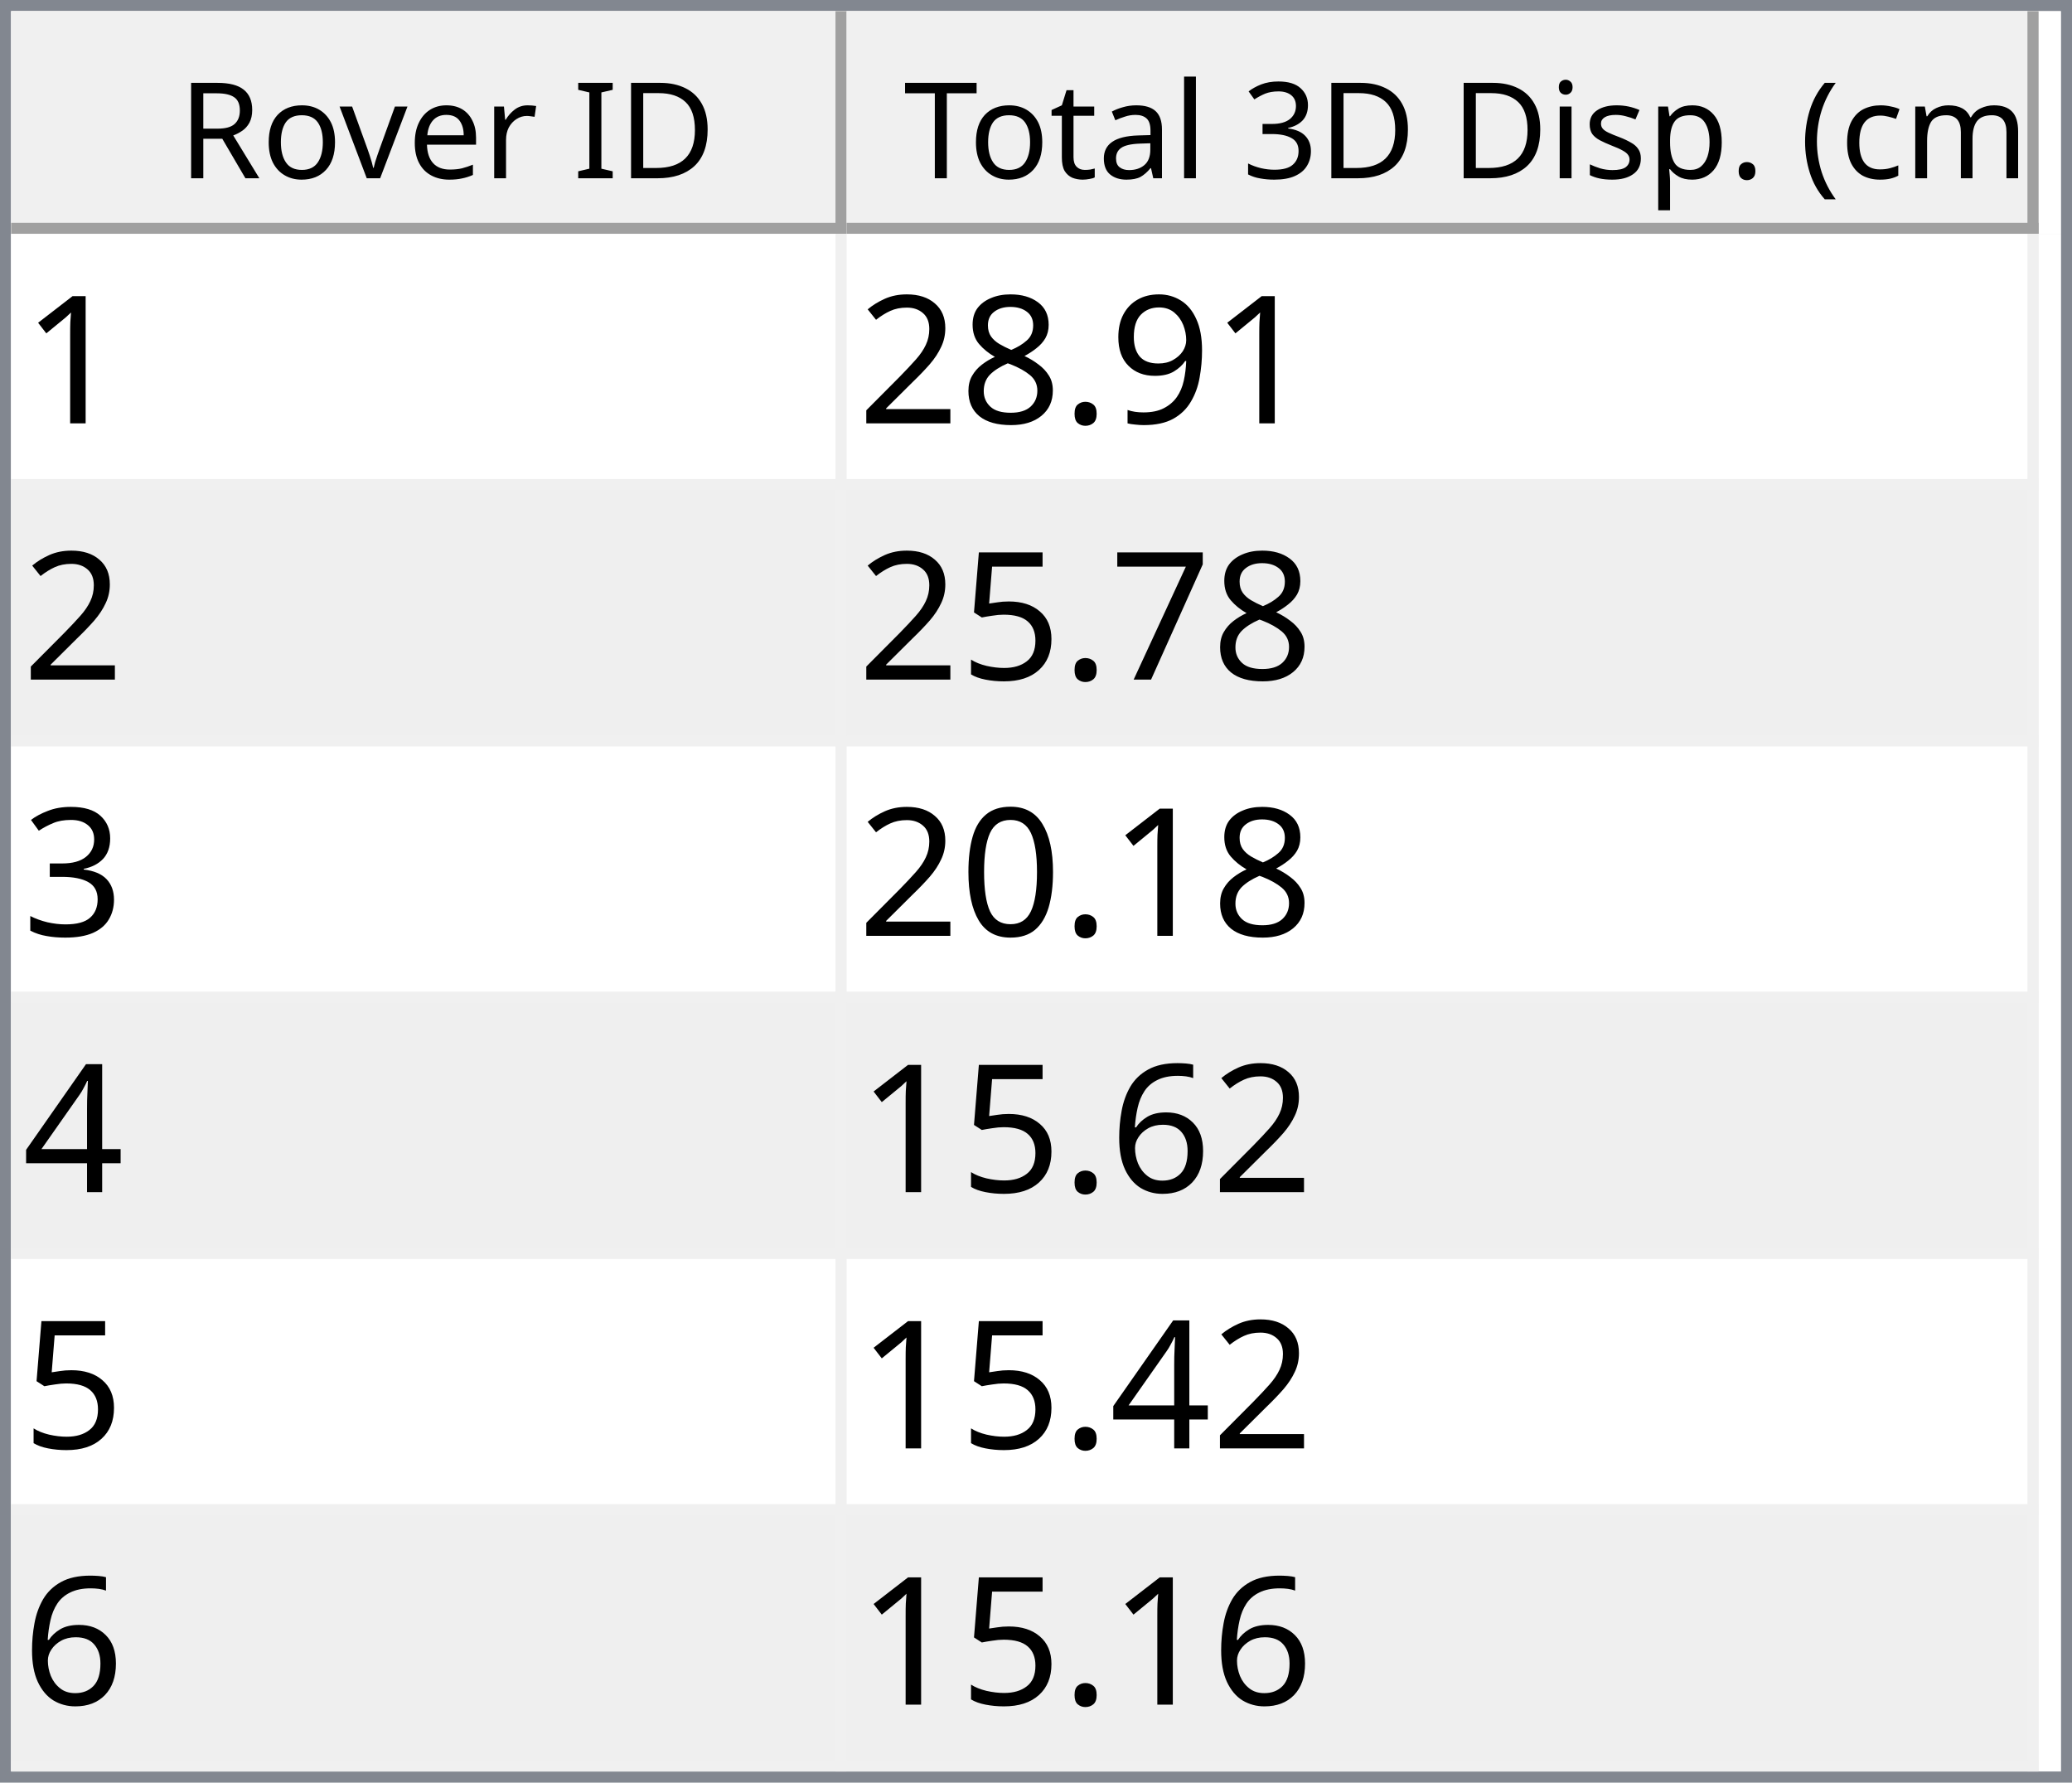
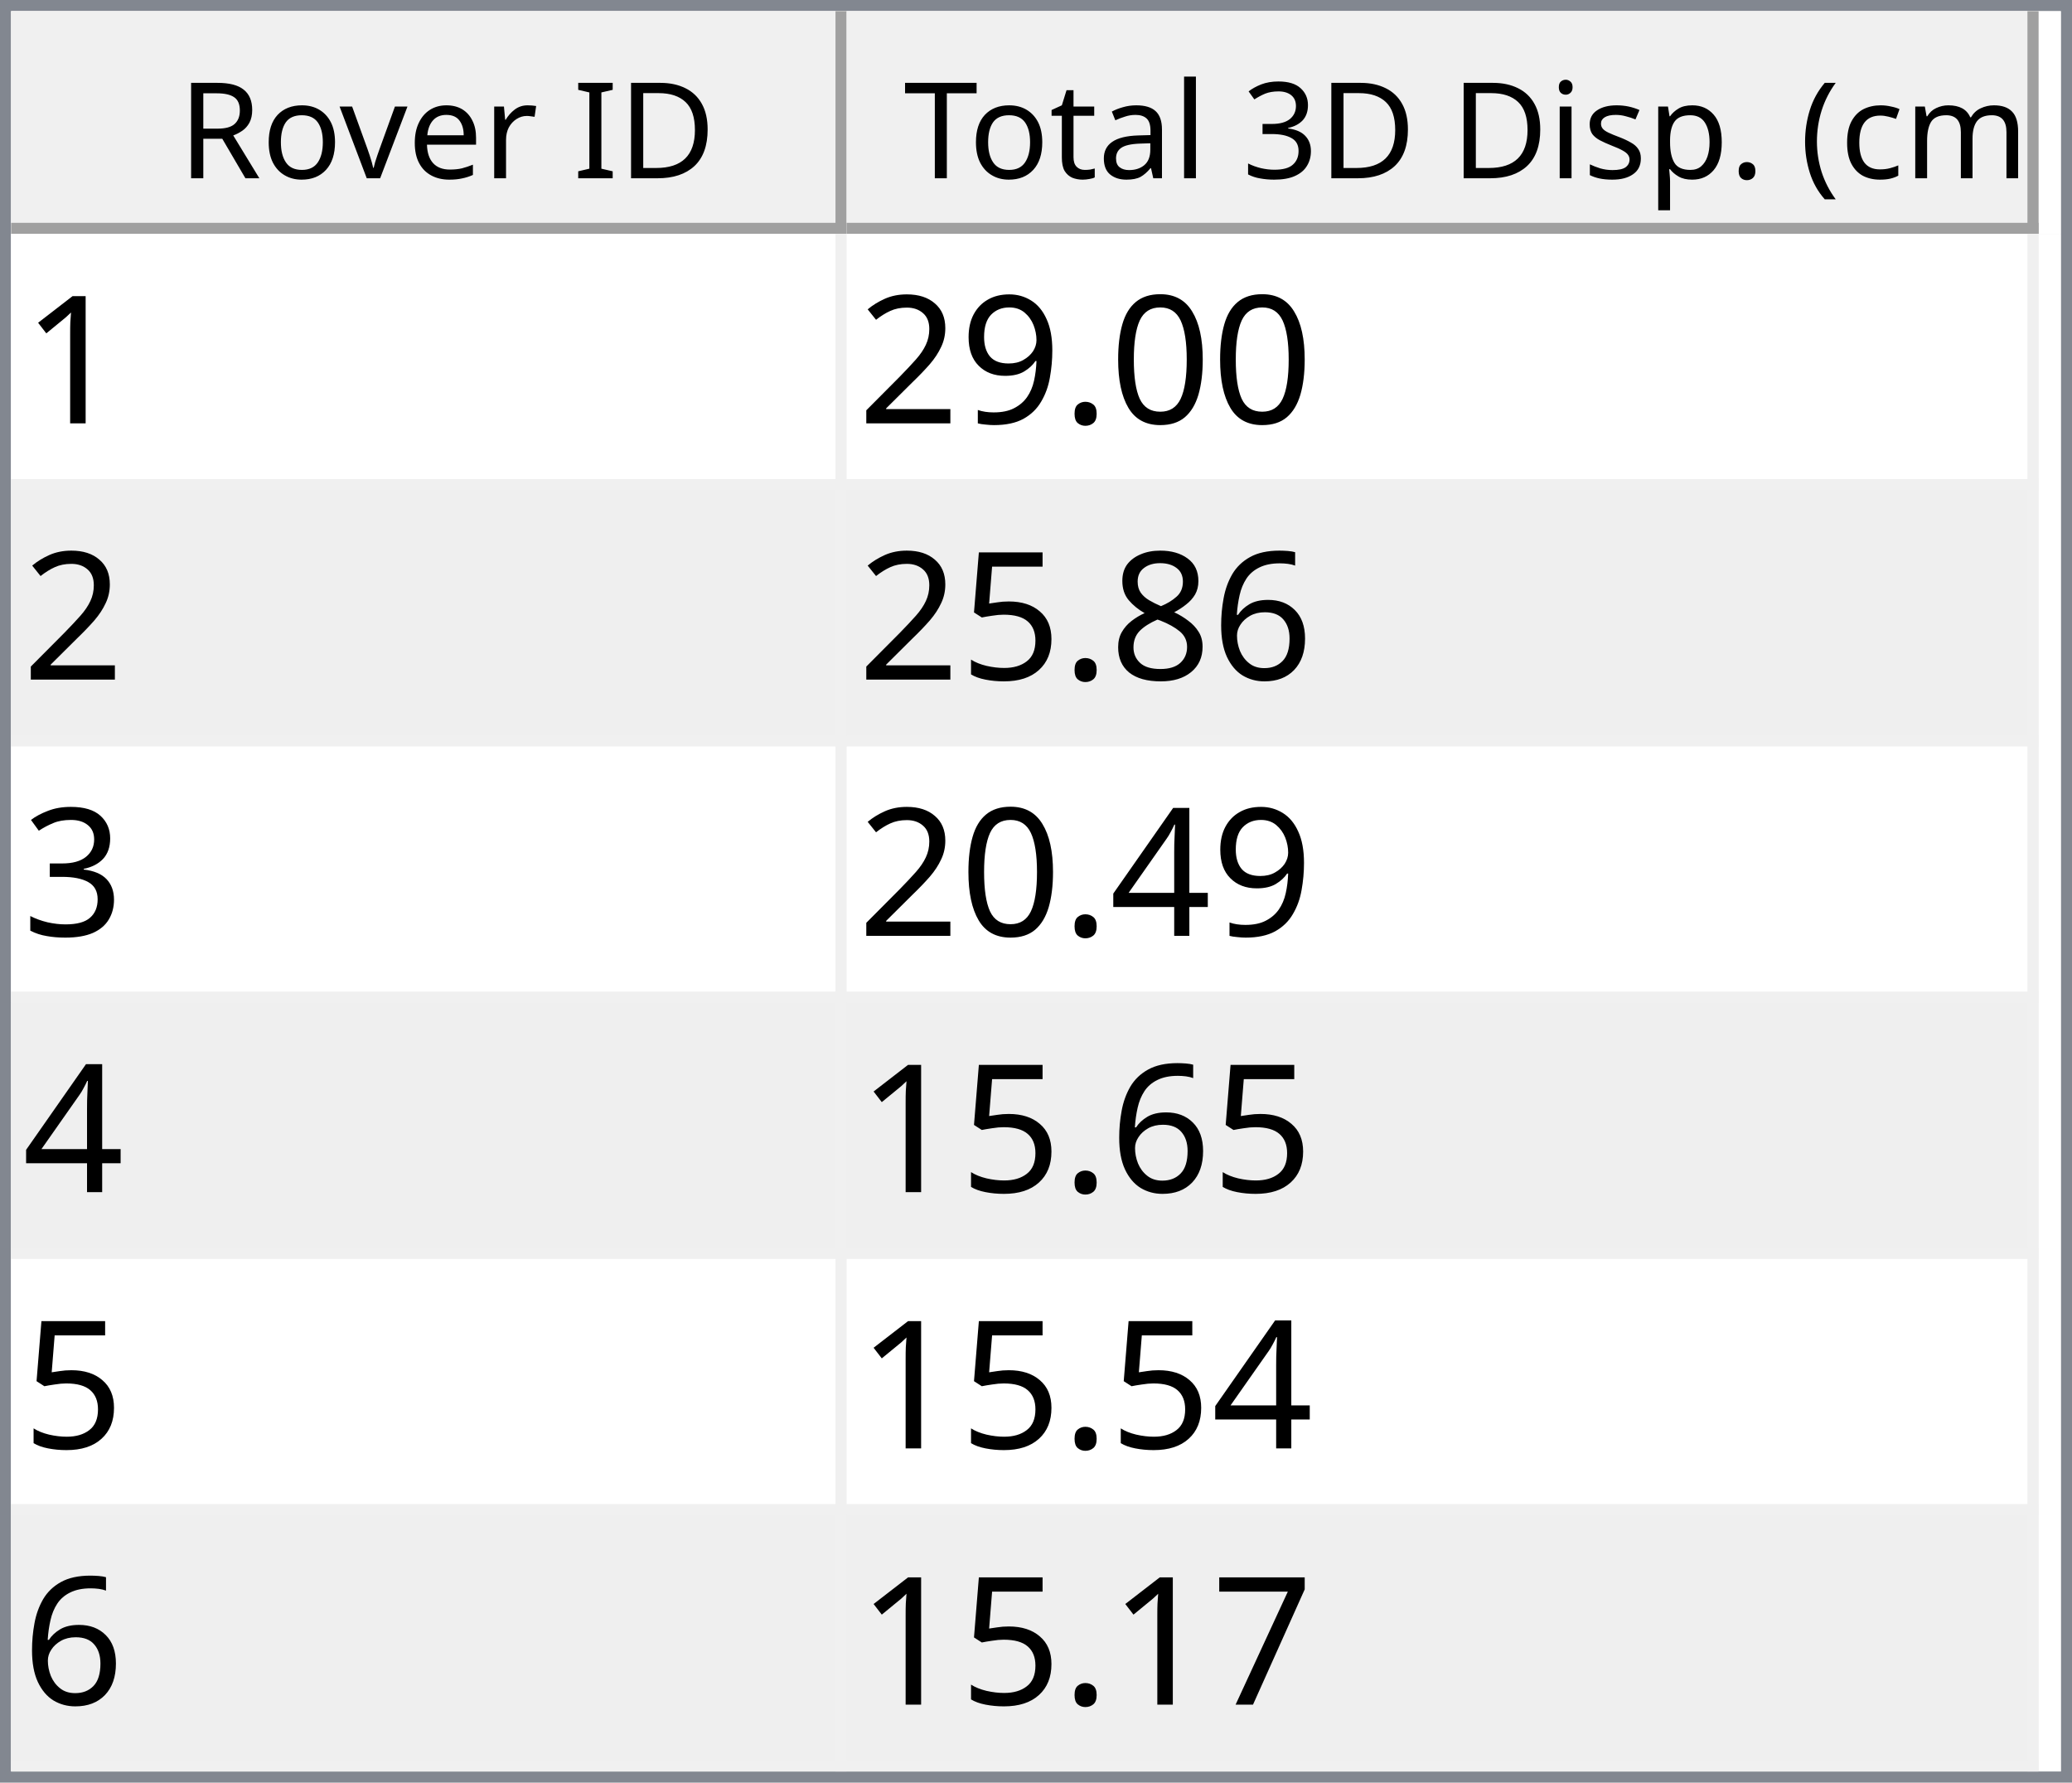
<svg xmlns="http://www.w3.org/2000/svg" style="fill-opacity:1; color-rendering:auto; color-interpolation:auto; text-rendering:auto; stroke:black; stroke-linecap:square; stroke-miterlimit:10; shape-rendering:auto; stroke-opacity:1; fill:black; stroke-dasharray:none; font-weight:normal; stroke-width:1; font-family:'Dialog'; font-style:normal; stroke-linejoin:miter; font-size:12px; stroke-dashoffset:0; image-rendering:auto;" width="186" height="160">
  <defs id="genericDefs" />
  <g>
    <defs id="defs1">
      <clipPath clipPathUnits="userSpaceOnUse" id="clipPath1">
        <path d="M0 0 L186 0 L186 160 L0 160 L0 0 Z" />
      </clipPath>
      <clipPath clipPathUnits="userSpaceOnUse" id="clipPath2">
        <path d="M0 0 L0 160 L186 160 L186 0 Z" />
      </clipPath>
      <clipPath clipPathUnits="userSpaceOnUse" id="clipPath3">
        <path d="M0 0 L0 20 L184 20 L184 0 Z" />
      </clipPath>
      <clipPath clipPathUnits="userSpaceOnUse" id="clipPath4">
        <path d="M0 0 L0 20 L75 20 L75 0 Z" />
      </clipPath>
      <clipPath clipPathUnits="userSpaceOnUse" id="clipPath5">
        <path d="M1 1 L1 19 L74 19 L74 1 Z" />
      </clipPath>
      <clipPath clipPathUnits="userSpaceOnUse" id="clipPath6">
        <path d="M0 0 L0 18 L73 18 L73 0 Z" />
      </clipPath>
      <clipPath clipPathUnits="userSpaceOnUse" id="clipPath7">
        <path d="M-0.5 -0.5 L-0.5 19.5 L74.5 19.5 L74.5 -0.5 Z" />
      </clipPath>
      <clipPath clipPathUnits="userSpaceOnUse" id="clipPath8">
        <path d="M0 0 L0 20 L107 20 L107 0 Z" />
      </clipPath>
      <clipPath clipPathUnits="userSpaceOnUse" id="clipPath9">
        <path d="M1 1 L1 19 L106 19 L106 1 Z" />
      </clipPath>
      <clipPath clipPathUnits="userSpaceOnUse" id="clipPath10">
        <path d="M0 0 L0 18 L105 18 L105 0 Z" />
      </clipPath>
      <clipPath clipPathUnits="userSpaceOnUse" id="clipPath11">
        <path d="M-0.5 -0.5 L-0.5 19.5 L106.5 19.5 L106.5 -0.5 Z" />
      </clipPath>
      <clipPath clipPathUnits="userSpaceOnUse" id="clipPath12">
        <path d="M0 0 L0 138 L184 138 L184 0 Z" />
      </clipPath>
      <clipPath clipPathUnits="userSpaceOnUse" id="clipPath13">
        <path d="M0 0 L0 138 L182 138 L182 0 Z" />
      </clipPath>
      <clipPath clipPathUnits="userSpaceOnUse" id="clipPath14">
        <path d="M-0.5 -0.5 L-0.5 137.5 L181.5 137.5 L181.5 -0.5 Z" />
      </clipPath>
      <clipPath clipPathUnits="userSpaceOnUse" id="clipPath15">
        <path d="M0 0 L0 22 L74 22 L74 0 Z" />
      </clipPath>
      <clipPath clipPathUnits="userSpaceOnUse" id="clipPath16">
        <path d="M0 0 L0 22 L106 22 L106 0 Z" />
      </clipPath>
      <font horiz-adv-x="64.551" id="font1">
        <font-face ascent="107.91" descent="25.098" units-per-em="100" style="font-style:normal; font-family:Segoe UI; font-weight:normal;" />
        <missing-glyph horiz-adv-x="64.551" d="M8.109 0 L8.109 68.266 L56.453 68.266 L56.453 0 L8.109 0 ZM15.328 7.234 L49.219 7.234 L49.219 61.031 L15.328 61.031 L15.328 7.234 Z" />
        <glyph unicode="D" horiz-adv-x="70.117" d="M9.188 0 L9.188 70.016 L28.516 70.016 Q65.531 70.016 65.531 35.891 Q65.531 19.672 55.25 9.836 Q44.969 0 27.734 0 L9.188 0 ZM17.391 62.594 L17.391 7.422 L27.828 7.422 Q41.609 7.422 49.273 14.797 Q56.938 22.172 56.938 35.688 Q56.938 62.594 28.328 62.594 L17.391 62.594 Z" />
        <glyph unicode="I" horiz-adv-x="26.611" d="M17.391 0 L9.188 0 L9.188 70.016 L17.391 70.016 L17.391 0 Z" />
        <glyph unicode=" " horiz-adv-x="27.393" d="" />
        <glyph unicode="r" horiz-adv-x="34.766" d="M34.188 41.891 Q32.078 43.5 28.125 43.5 Q23 43.5 19.555 38.672 Q16.109 33.844 16.109 25.484 L16.109 0 L8.109 0 L8.109 50 L16.109 50 L16.109 39.703 L16.312 39.703 Q18.016 44.969 21.531 47.922 Q25.047 50.875 29.391 50.875 Q32.516 50.875 34.188 50.203 L34.188 41.891 Z" />
        <glyph unicode="e" horiz-adv-x="52.295" d="M48.297 23 L12.984 23 Q13.188 14.656 17.484 10.109 Q21.781 5.562 29.297 5.562 Q37.75 5.562 44.828 11.141 L44.828 3.609 Q38.234 -1.172 27.391 -1.172 Q16.797 -1.172 10.742 5.641 Q4.688 12.453 4.688 24.812 Q4.688 36.469 11.305 43.82 Q17.922 51.172 27.734 51.172 Q37.547 51.172 42.922 44.828 Q48.297 38.484 48.297 27.203 L48.297 23 ZM40.094 29.781 Q40.047 36.719 36.75 40.578 Q33.453 44.438 27.594 44.438 Q21.922 44.438 17.969 40.383 Q14.016 36.328 13.094 29.781 L40.094 29.781 Z" />
        <glyph unicode="v" horiz-adv-x="47.9" d="M47.406 50 L27.484 0 L19.625 0 L0.688 50 L9.469 50 L22.172 13.672 Q23.578 9.672 23.922 6.688 L24.125 6.688 Q24.609 10.453 25.688 13.484 L38.969 50 L47.406 50 Z" />
        <glyph unicode="o" horiz-adv-x="58.594" d="M29 -1.172 Q17.922 -1.172 11.305 5.836 Q4.688 12.844 4.688 24.422 Q4.688 37.016 11.57 44.094 Q18.453 51.172 30.172 51.172 Q41.359 51.172 47.633 44.289 Q53.906 37.406 53.906 25.203 Q53.906 13.234 47.141 6.031 Q40.375 -1.172 29 -1.172 ZM29.594 44.438 Q21.875 44.438 17.383 39.188 Q12.891 33.938 12.891 24.703 Q12.891 15.828 17.43 10.695 Q21.969 5.562 29.594 5.562 Q37.359 5.562 41.531 10.594 Q45.703 15.625 45.703 24.906 Q45.703 34.281 41.531 39.359 Q37.359 44.438 29.594 44.438 Z" />
        <glyph unicode="R" horiz-adv-x="59.814" d="M59.375 0 L49.609 0 L37.891 19.625 Q36.281 22.359 34.766 24.289 Q33.25 26.219 31.664 27.438 Q30.078 28.656 28.25 29.219 Q26.422 29.781 24.125 29.781 L17.391 29.781 L17.391 0 L9.188 0 L9.188 70.016 L30.078 70.016 Q34.672 70.016 38.555 68.867 Q42.438 67.719 45.289 65.375 Q48.141 63.031 49.758 59.547 Q51.375 56.062 51.375 51.375 Q51.375 47.703 50.273 44.656 Q49.172 41.609 47.148 39.211 Q45.125 36.812 42.266 35.133 Q39.406 33.453 35.844 32.516 L35.844 32.328 Q37.594 31.547 38.891 30.547 Q40.188 29.547 41.359 28.18 Q42.531 26.812 43.68 25.078 Q44.828 23.344 46.234 21.047 L59.375 0 ZM17.391 62.594 L17.391 37.203 L28.516 37.203 Q31.594 37.203 34.203 38.133 Q36.812 39.062 38.719 40.797 Q40.625 42.531 41.703 45.047 Q42.781 47.562 42.781 50.688 Q42.781 56.297 39.141 59.445 Q35.5 62.594 28.609 62.594 L17.391 62.594 Z" />
        <glyph unicode=")" horiz-adv-x="30.176" d="M8.297 -15.922 L1.172 -15.922 Q16.406 2.344 16.406 26.812 Q16.406 51.469 1.078 70.016 L8.297 70.016 Q23.531 52.156 23.531 26.703 Q23.531 1.375 8.297 -15.922 Z" />
        <glyph unicode="m" horiz-adv-x="86.133" d="M79.109 0 L71.094 0 L71.094 28.719 Q71.094 37.016 68.531 40.727 Q65.969 44.438 59.906 44.438 Q54.781 44.438 51.195 39.75 Q47.609 35.062 47.609 28.516 L47.609 0 L39.594 0 L39.594 29.688 Q39.594 44.438 28.219 44.438 Q22.953 44.438 19.531 40.016 Q16.109 35.594 16.109 28.516 L16.109 0 L8.109 0 L8.109 50 L16.109 50 L16.109 42.094 L16.312 42.094 Q21.625 51.172 31.844 51.172 Q36.969 51.172 40.773 48.312 Q44.578 45.453 46 40.828 Q51.562 51.172 62.594 51.172 Q79.109 51.172 79.109 30.812 L79.109 0 Z" />
        <glyph unicode="c" horiz-adv-x="46.191" d="M42.188 2.297 Q36.422 -1.172 28.516 -1.172 Q17.828 -1.172 11.258 5.789 Q4.688 12.75 4.688 23.828 Q4.688 36.188 11.766 43.68 Q18.844 51.172 30.672 51.172 Q37.25 51.172 42.281 48.734 L42.281 40.531 Q36.719 44.438 30.375 44.438 Q22.703 44.438 17.797 38.945 Q12.891 33.453 12.891 24.516 Q12.891 15.719 17.508 10.641 Q22.125 5.562 29.891 5.562 Q36.422 5.562 42.188 9.906 L42.188 2.297 Z" />
        <glyph unicode="(" horiz-adv-x="30.176" d="M29.109 -15.922 L21.969 -15.922 Q6.844 1.375 6.844 26.703 Q6.844 52.156 21.969 70.016 L29.203 70.016 Q13.875 51.469 13.875 26.812 Q13.875 2.344 29.109 -15.922 Z" />
        <glyph unicode="." horiz-adv-x="21.68" d="M10.891 -1.078 Q8.641 -1.078 7.055 0.539 Q5.469 2.156 5.469 4.391 Q5.469 6.641 7.055 8.273 Q8.641 9.906 10.891 9.906 Q13.188 9.906 14.797 8.273 Q16.406 6.641 16.406 4.391 Q16.406 2.156 14.797 0.539 Q13.188 -1.078 10.891 -1.078 Z" />
        <glyph unicode="p" horiz-adv-x="58.789" d="M16.312 7.234 L16.109 7.234 L16.109 -23 L8.109 -23 L8.109 50 L16.109 50 L16.109 41.219 L16.312 41.219 Q22.219 51.172 33.594 51.172 Q43.266 51.172 48.688 44.461 Q54.109 37.75 54.109 26.469 Q54.109 13.922 48 6.375 Q41.891 -1.172 31.297 -1.172 Q21.578 -1.172 16.312 7.234 ZM16.109 27.391 L16.109 20.406 Q16.109 14.203 20.141 9.883 Q24.172 5.562 30.375 5.562 Q37.641 5.562 41.773 11.133 Q45.906 16.703 45.906 26.609 Q45.906 34.969 42.047 39.703 Q38.188 44.438 31.594 44.438 Q24.609 44.438 20.359 39.578 Q16.109 34.719 16.109 27.391 Z" />
        <glyph unicode="s" horiz-adv-x="42.432" d="M5.078 1.812 L5.078 10.406 Q11.625 5.562 19.484 5.562 Q30.031 5.562 30.031 12.594 Q30.031 14.594 29.125 15.992 Q28.219 17.391 26.68 18.461 Q25.141 19.531 23.07 20.383 Q21 21.234 18.609 22.172 Q15.281 23.484 12.766 24.828 Q10.25 26.172 8.57 27.859 Q6.891 29.547 6.031 31.695 Q5.172 33.844 5.172 36.719 Q5.172 40.234 6.789 42.945 Q8.406 45.656 11.086 47.484 Q13.766 49.312 17.211 50.242 Q20.656 51.172 24.312 51.172 Q30.812 51.172 35.938 48.922 L35.938 40.828 Q30.422 44.438 23.25 44.438 Q21 44.438 19.195 43.922 Q17.391 43.406 16.094 42.477 Q14.797 41.547 14.086 40.258 Q13.375 38.969 13.375 37.406 Q13.375 35.453 14.086 34.133 Q14.797 32.812 16.164 31.789 Q17.531 30.766 19.484 29.938 Q21.438 29.109 23.922 28.125 Q27.25 26.859 29.883 25.516 Q32.516 24.172 34.375 22.484 Q36.234 20.797 37.234 18.602 Q38.234 16.406 38.234 13.375 Q38.234 9.672 36.602 6.938 Q34.969 4.203 32.234 2.398 Q29.5 0.594 25.93 -0.289 Q22.359 -1.172 18.453 -1.172 Q10.75 -1.172 5.078 1.812 Z" />
        <glyph unicode="i" horiz-adv-x="24.219" d="M12.203 62.703 Q10.062 62.703 8.547 64.164 Q7.031 65.625 7.031 67.875 Q7.031 70.125 8.547 71.609 Q10.062 73.094 12.203 73.094 Q14.406 73.094 15.945 71.609 Q17.484 70.125 17.484 67.875 Q17.484 65.719 15.945 64.211 Q14.406 62.703 12.203 62.703 ZM16.109 0 L8.109 0 L8.109 50 L16.109 50 L16.109 0 Z" />
        <glyph unicode="3" horiz-adv-x="53.906" d="M46.531 19.828 Q46.531 15.094 44.75 11.211 Q42.969 7.328 39.719 4.57 Q36.469 1.812 31.93 0.297 Q27.391 -1.219 21.922 -1.219 Q11.922 -1.219 6 2.594 L6 11.188 Q13.094 5.609 22.219 5.609 Q25.875 5.609 28.828 6.539 Q31.781 7.469 33.906 9.227 Q36.031 10.984 37.18 13.477 Q38.328 15.969 38.328 19.094 Q38.328 32.812 18.797 32.812 L12.984 32.812 L12.984 39.594 L18.5 39.594 Q35.797 39.594 35.797 52.484 Q35.797 64.406 22.609 64.406 Q15.188 64.406 8.688 59.422 L8.688 67.188 Q15.375 71.188 24.609 71.188 Q29 71.188 32.57 69.969 Q36.141 68.75 38.68 66.555 Q41.219 64.359 42.609 61.281 Q44 58.203 44 54.5 Q44 40.672 30.031 36.719 L30.031 36.531 Q33.594 36.141 36.625 34.797 Q39.656 33.453 41.852 31.305 Q44.047 29.156 45.289 26.25 Q46.531 23.344 46.531 19.828 Z" />
        <glyph unicode="l" horiz-adv-x="24.219" d="M16.109 0 L8.109 0 L8.109 74.031 L16.109 74.031 L16.109 0 Z" />
        <glyph unicode="a" horiz-adv-x="50.879" d="M43.891 0 L35.891 0 L35.891 7.812 L35.688 7.812 Q30.469 -1.172 20.312 -1.172 Q12.844 -1.172 8.617 2.781 Q4.391 6.734 4.391 13.281 Q4.391 27.297 20.906 29.594 L35.891 31.688 Q35.891 44.438 25.594 44.438 Q16.547 44.438 9.281 38.281 L9.281 46.484 Q16.656 51.172 26.266 51.172 Q43.891 51.172 43.891 32.516 L43.891 0 ZM35.891 25.297 L23.828 23.641 Q18.266 22.859 15.43 20.875 Q12.594 18.891 12.594 13.875 Q12.594 10.203 15.211 7.883 Q17.828 5.562 22.172 5.562 Q28.125 5.562 32.008 9.742 Q35.891 13.922 35.891 20.312 L35.891 25.297 Z" />
        <glyph unicode="t" horiz-adv-x="33.887" d="M31.297 0.484 Q28.469 -1.078 23.828 -1.078 Q10.688 -1.078 10.688 13.578 L10.688 43.172 L2.094 43.172 L2.094 50 L10.688 50 L10.688 62.203 L18.703 64.797 L18.703 50 L31.297 50 L31.297 43.172 L18.703 43.172 L18.703 14.984 Q18.703 9.969 20.414 7.82 Q22.125 5.672 26.078 5.672 Q29.109 5.672 31.297 7.328 L31.297 0.484 Z" />
        <glyph unicode="T" horiz-adv-x="52.393" d="M50.594 62.594 L30.375 62.594 L30.375 0 L22.172 0 L22.172 62.594 L2 62.594 L2 70.016 L50.594 70.016 L50.594 62.594 Z" />
      </font>
      <font horiz-adv-x="75.0" id="font2">
        <font-face ascent="100.537" descent="21.973" units-per-em="100" style="font-style:normal; font-family:sans-serif; font-weight:normal;" />
        <missing-glyph horiz-adv-x="75.0" d="M12.5 0 L12.5 62.5 L62.5 62.5 L62.5 0 L12.5 0 ZM14.062 1.562 L60.938 1.562 L60.938 60.938 L14.062 60.938 L14.062 1.562 Z" />
        <glyph unicode="1" horiz-adv-x="55.615" d="M37.25 0 L28.469 0 L28.469 56 Q25.297 52.984 20.141 49.953 Q14.984 46.922 10.891 45.406 L10.891 53.906 Q18.266 57.375 23.781 62.305 Q29.297 67.234 31.594 71.875 L37.25 71.875 L37.25 0 Z" />
+         <glyph unicode="0" horiz-adv-x="55.615" d="M4.156 35.297 Q4.156 48 6.766 55.742 Q9.375 63.484 14.523 67.68 Q19.672 71.875 27.484 71.875 Q33.25 71.875 37.594 69.555 Q41.938 67.234 44.773 62.867 Q47.609 58.5 49.219 52.227 Q50.828 45.953 50.828 35.297 Q50.828 22.703 48.242 14.969 Q45.656 7.234 40.508 3.008 Q35.359 -1.219 27.484 -1.219 Q17.141 -1.219 11.234 6.203 Q4.156 15.141 4.156 35.297 ZM13.188 35.297 Q13.188 17.672 17.312 11.836 Q21.438 6 27.484 6 Q33.547 6 37.672 11.859 Q41.797 17.719 41.797 35.297 Q41.797 52.984 37.672 58.789 Q33.547 64.594 27.391 64.594 Q21.344 64.594 17.719 59.469 Q13.188 52.938 13.188 35.297 Z" />
+         <glyph unicode="." horiz-adv-x="27.783" d="M9.078 0 L9.078 10.016 L19.094 10.016 L19.094 0 L9.078 0 Z" />
        <glyph unicode="9" horiz-adv-x="55.615" d="M5.469 16.547 L13.922 17.328 Q14.984 11.375 18.016 8.688 Q21.047 6 25.781 6 Q29.828 6 32.883 7.859 Q35.938 9.719 37.891 12.82 Q39.844 15.922 41.164 21.195 Q42.484 26.469 42.484 31.938 Q42.484 32.516 42.438 33.688 Q39.797 29.5 35.234 26.883 Q30.672 24.266 25.344 24.266 Q16.453 24.266 10.305 30.711 Q4.156 37.156 4.156 47.703 Q4.156 58.594 10.578 65.234 Q17 71.875 26.656 71.875 Q33.641 71.875 39.43 68.117 Q45.219 64.359 48.219 57.398 Q51.219 50.438 51.219 37.25 Q51.219 23.531 48.242 15.406 Q45.266 7.281 39.383 3.031 Q33.5 -1.219 25.594 -1.219 Q17.188 -1.219 11.867 3.445 Q6.547 8.109 5.469 16.547 ZM41.453 48.141 Q41.453 55.719 37.43 60.156 Q33.406 64.594 27.734 64.594 Q21.875 64.594 17.531 59.812 Q13.188 55.031 13.188 47.406 Q13.188 40.578 17.312 36.305 Q21.438 32.031 27.484 32.031 Q33.594 32.031 37.523 36.305 Q41.453 40.578 41.453 48.141 Z" />
-         <glyph unicode="." horiz-adv-x="27.783" d="M9.078 0 L9.078 10.016 L19.094 10.016 L19.094 0 L9.078 0 Z" />
+         <glyph unicode="2" horiz-adv-x="55.615" d="M50.344 8.453 L50.344 0 L3.031 0 Q2.938 3.172 4.047 6.109 Q5.859 10.938 9.836 15.625 Q13.812 20.312 21.344 26.469 Q33.016 36.031 37.117 41.625 Q41.219 47.219 41.219 52.203 Q41.219 57.422 37.477 61.008 Q33.734 64.594 27.734 64.594 Q21.391 64.594 17.578 60.789 Q13.766 56.984 13.719 50.25 L4.688 51.172 Q5.609 61.281 11.664 66.578 Q17.719 71.875 27.938 71.875 Q38.234 71.875 44.242 66.164 Q50.25 60.453 50.25 52 Q50.25 47.703 48.492 43.555 Q46.734 39.406 42.656 34.812 Q38.578 30.219 29.109 22.219 Q21.188 15.578 18.945 13.211 Q16.703 10.844 15.234 8.453 L50.344 8.453 Z" />
+         <glyph unicode="6" horiz-adv-x="55.615" d="M49.75 54.047 L41.016 53.375 Q39.844 58.547 37.703 60.891 Q34.125 64.656 28.906 64.656 Q24.703 64.656 21.531 62.312 Q17.391 59.281 14.992 53.469 Q12.594 47.656 12.5 36.922 Q15.672 41.75 20.266 44.094 Q24.859 46.438 29.891 46.438 Q38.672 46.438 44.852 39.969 Q51.031 33.5 51.031 23.25 Q51.031 16.5 48.125 10.719 Q45.219 4.938 40.141 1.859 Q35.062 -1.219 28.609 -1.219 Q17.625 -1.219 10.695 6.859 Q3.766 14.938 3.766 33.5 Q3.766 54.25 11.422 63.672 Q18.109 71.875 29.438 71.875 Q37.891 71.875 43.289 67.141 Q48.688 62.406 49.75 54.047 ZM13.875 23.188 Q13.875 18.656 15.797 14.508 Q17.719 10.359 21.188 8.18 Q24.656 6 28.469 6 Q34.031 6 38.039 10.492 Q42.047 14.984 42.047 22.703 Q42.047 30.125 38.086 34.398 Q34.125 38.672 28.125 38.672 Q22.172 38.672 18.023 34.398 Q13.875 30.125 13.875 23.188 Z" />
        <glyph unicode="8" horiz-adv-x="55.615" d="M17.672 38.812 Q12.203 40.828 9.57 44.539 Q6.938 48.25 6.938 53.422 Q6.938 61.234 12.555 66.555 Q18.172 71.875 27.484 71.875 Q36.859 71.875 42.578 66.43 Q48.297 60.984 48.297 53.172 Q48.297 48.188 45.68 44.508 Q43.062 40.828 37.75 38.812 Q44.344 36.672 47.781 31.883 Q51.219 27.094 51.219 20.453 Q51.219 11.281 44.727 5.031 Q38.234 -1.219 27.641 -1.219 Q17.047 -1.219 10.547 5.055 Q4.047 11.328 4.047 20.703 Q4.047 27.688 7.594 32.398 Q11.141 37.109 17.672 38.812 ZM15.922 53.719 Q15.922 48.641 19.195 45.414 Q22.469 42.188 27.688 42.188 Q32.766 42.188 36.016 45.383 Q39.266 48.578 39.266 53.219 Q39.266 58.062 35.914 61.359 Q32.562 64.656 27.594 64.656 Q22.562 64.656 19.242 61.43 Q15.922 58.203 15.922 53.719 ZM13.094 20.656 Q13.094 16.891 14.875 13.375 Q16.656 9.859 20.172 7.93 Q23.688 6 27.734 6 Q34.031 6 38.133 10.055 Q42.234 14.109 42.234 20.359 Q42.234 26.703 38.016 30.859 Q33.797 35.016 27.438 35.016 Q21.234 35.016 17.164 30.914 Q13.094 26.812 13.094 20.656 Z" />
-         <glyph unicode="2" horiz-adv-x="55.615" d="M50.344 8.453 L50.344 0 L3.031 0 Q2.938 3.172 4.047 6.109 Q5.859 10.938 9.836 15.625 Q13.812 20.312 21.344 26.469 Q33.016 36.031 37.117 41.625 Q41.219 47.219 41.219 52.203 Q41.219 57.422 37.477 61.008 Q33.734 64.594 27.734 64.594 Q21.391 64.594 17.578 60.789 Q13.766 56.984 13.719 50.25 L4.688 51.172 Q5.609 61.281 11.664 66.578 Q17.719 71.875 27.938 71.875 Q38.234 71.875 44.242 66.164 Q50.25 60.453 50.25 52 Q50.25 47.703 48.492 43.555 Q46.734 39.406 42.656 34.812 Q38.578 30.219 29.109 22.219 Q21.188 15.578 18.945 13.211 Q16.703 10.844 15.234 8.453 L50.344 8.453 Z" />
-         <glyph unicode="7" horiz-adv-x="55.615" d="M4.734 62.203 L4.734 70.656 L51.078 70.656 L51.078 63.812 Q44.234 56.547 37.523 44.484 Q30.812 32.422 27.156 19.672 Q24.516 10.688 23.781 0 L14.75 0 Q14.891 8.453 18.062 20.414 Q21.234 32.375 27.172 43.484 Q33.109 54.594 39.797 62.203 L4.734 62.203 Z" />
        <glyph unicode="5" horiz-adv-x="55.615" d="M4.156 18.75 L13.375 19.531 Q14.406 12.797 18.141 9.398 Q21.875 6 27.156 6 Q33.5 6 37.891 10.789 Q42.281 15.578 42.281 23.484 Q42.281 31 38.062 35.352 Q33.844 39.703 27 39.703 Q22.75 39.703 19.336 37.773 Q15.922 35.844 13.969 32.766 L5.719 33.844 L12.641 70.609 L48.25 70.609 L48.25 62.203 L19.672 62.203 L15.828 42.969 Q22.266 47.469 29.344 47.469 Q38.719 47.469 45.164 40.969 Q51.609 34.469 51.609 24.266 Q51.609 14.547 45.953 7.469 Q39.062 -1.219 27.156 -1.219 Q17.391 -1.219 11.211 4.25 Q5.031 9.719 4.156 18.75 Z" />
        <glyph unicode="3" horiz-adv-x="55.615" d="M4.203 18.891 L12.984 20.062 Q14.5 12.594 18.141 9.297 Q21.781 6 27 6 Q33.203 6 37.477 10.297 Q41.75 14.594 41.75 20.953 Q41.75 27 37.797 30.93 Q33.844 34.859 27.734 34.859 Q25.25 34.859 21.531 33.891 L22.516 41.609 Q23.391 41.5 23.922 41.5 Q29.547 41.5 34.039 44.43 Q38.531 47.359 38.531 53.469 Q38.531 58.297 35.258 61.477 Q31.984 64.656 26.812 64.656 Q21.688 64.656 18.266 61.43 Q14.844 58.203 13.875 51.766 L5.078 53.328 Q6.688 62.156 12.398 67.016 Q18.109 71.875 26.609 71.875 Q32.469 71.875 37.398 69.359 Q42.328 66.844 44.945 62.5 Q47.562 58.156 47.562 53.266 Q47.562 48.641 45.07 44.828 Q42.578 41.016 37.703 38.766 Q44.047 37.312 47.562 32.695 Q51.078 28.078 51.078 21.141 Q51.078 11.766 44.242 5.25 Q37.406 -1.266 26.953 -1.266 Q17.531 -1.266 11.305 4.352 Q5.078 9.969 4.203 18.891 Z" />
-         <glyph unicode="0" horiz-adv-x="55.615" d="M4.156 35.297 Q4.156 48 6.766 55.742 Q9.375 63.484 14.523 67.68 Q19.672 71.875 27.484 71.875 Q33.25 71.875 37.594 69.555 Q41.938 67.234 44.773 62.867 Q47.609 58.5 49.219 52.227 Q50.828 45.953 50.828 35.297 Q50.828 22.703 48.242 14.969 Q45.656 7.234 40.508 3.008 Q35.359 -1.219 27.484 -1.219 Q17.141 -1.219 11.234 6.203 Q4.156 15.141 4.156 35.297 ZM13.188 35.297 Q13.188 17.672 17.312 11.836 Q21.438 6 27.484 6 Q33.547 6 37.672 11.859 Q41.797 17.719 41.797 35.297 Q41.797 52.984 37.672 58.789 Q33.547 64.594 27.391 64.594 Q21.344 64.594 17.719 59.469 Q13.188 52.938 13.188 35.297 Z" />
        <glyph unicode="4" horiz-adv-x="55.615" d="M32.328 0 L32.328 17.141 L1.266 17.141 L1.266 25.203 L33.938 71.578 L41.109 71.578 L41.109 25.203 L50.781 25.203 L50.781 17.141 L41.109 17.141 L41.109 0 L32.328 0 ZM32.328 25.203 L32.328 57.469 L9.906 25.203 L32.328 25.203 Z" />
-         <glyph unicode="6" horiz-adv-x="55.615" d="M49.75 54.047 L41.016 53.375 Q39.844 58.547 37.703 60.891 Q34.125 64.656 28.906 64.656 Q24.703 64.656 21.531 62.312 Q17.391 59.281 14.992 53.469 Q12.594 47.656 12.5 36.922 Q15.672 41.75 20.266 44.094 Q24.859 46.438 29.891 46.438 Q38.672 46.438 44.852 39.969 Q51.031 33.5 51.031 23.25 Q51.031 16.5 48.125 10.719 Q45.219 4.938 40.141 1.859 Q35.062 -1.219 28.609 -1.219 Q17.625 -1.219 10.695 6.859 Q3.766 14.938 3.766 33.5 Q3.766 54.25 11.422 63.672 Q18.109 71.875 29.438 71.875 Q37.891 71.875 43.289 67.141 Q48.688 62.406 49.75 54.047 ZM13.875 23.188 Q13.875 18.656 15.797 14.508 Q17.719 10.359 21.188 8.18 Q24.656 6 28.469 6 Q34.031 6 38.039 10.492 Q42.047 14.984 42.047 22.703 Q42.047 30.125 38.086 34.398 Q34.125 38.672 28.125 38.672 Q22.172 38.672 18.023 34.398 Q13.875 30.125 13.875 23.188 Z" />
+         <glyph unicode="7" horiz-adv-x="55.615" d="M4.734 62.203 L4.734 70.656 L51.078 70.656 L51.078 63.812 Q44.234 56.547 37.523 44.484 Q30.812 32.422 27.156 19.672 Q24.516 10.688 23.781 0 L14.75 0 Q14.891 8.453 18.062 20.414 Q21.234 32.375 27.172 43.484 Q33.109 54.594 39.797 62.203 L4.734 62.203 Z" />
      </font>
    </defs>
    <g style="fill:white; stroke:white;">
      <rect x="0" y="0" width="186" style="clip-path:url(#clipPath1); stroke:none;" height="160" />
    </g>
    <g style="fill:white; text-rendering:optimizeSpeed; color-rendering:optimizeSpeed; image-rendering:optimizeSpeed; shape-rendering:crispEdges; stroke:white; color-interpolation:sRGB;">
      <rect x="0" width="186" height="160" y="0" style="stroke:none;" />
      <path style="stroke:none;" d="M0 160 L186 160 L186 0 L0 0 Z" />
    </g>
    <g style="fill:rgb(240,240,240); font-family:'Segoe UI'; stroke:rgb(240,240,240);">
      <rect x="0" y="0" width="186" style="clip-path:url(#clipPath2); stroke:none;" height="160" />
    </g>
    <g style="fill:rgb(130,135,144); font-family:'Segoe UI'; stroke:rgb(130,135,144);">
      <path d="M0 0 L186 0 L186 160 L0 160 L0 0 ZM1 1 L185 1 L185 159 L1 159 L1 1 Z" style="fill-rule:evenodd; clip-path:url(#clipPath2); stroke:none;" />
    </g>
    <g style="fill:white; font-family:'Segoe UI'; stroke:white;" transform="translate(1,1)">
      <rect x="0" y="0" width="184" style="clip-path:url(#clipPath3); stroke:none;" height="20" />
    </g>
    <g style="fill:rgb(240,240,240); font-family:'Segoe UI'; stroke:rgb(240,240,240);" transform="translate(1,1)">
      <rect x="0" y="0" width="75" style="clip-path:url(#clipPath4); stroke:none;" height="20" />
    </g>
    <g style="font-family:'Segoe UI';" transform="translate(2,2)">
      <text x="14" xml:space="preserve" y="14" style="clip-path:url(#clipPath6); stroke:none;">Rover ID</text>
    </g>
    <g style="fill:rgb(160,160,160); font-family:'Segoe UI'; stroke:rgb(160,160,160); stroke-linejoin:bevel;" transform="translate(1.5,1.5)">
      <line x1="74" x2="74" y1="0" style="fill:none; clip-path:url(#clipPath7);" y2="19" />
    </g>
    <g style="fill:rgb(160,160,160); font-family:'Segoe UI'; stroke:rgb(160,160,160); stroke-linejoin:bevel;" transform="matrix(1,0,0,1,1,1) translate(0.5,0.5)">
      <line x1="0" x2="74" y1="19" style="fill:none; clip-path:url(#clipPath7);" y2="19" />
    </g>
    <g style="fill:rgb(240,240,240); font-family:'Segoe UI'; stroke:rgb(240,240,240);" transform="translate(76,1)">
      <rect x="0" y="0" width="107" style="clip-path:url(#clipPath8); stroke:none;" height="20" />
    </g>
    <g style="font-family:'Segoe UI';" transform="translate(77,2)">
      <text x="1" xml:space="preserve" y="14" style="clip-path:url(#clipPath10); stroke:none;"> Total 3D Disp. (cm)</text>
    </g>
    <g style="fill:rgb(160,160,160); font-family:'Segoe UI'; stroke:rgb(160,160,160); stroke-linejoin:bevel;" transform="translate(76.5,1.5)">
      <line x1="106" x2="106" y1="0" style="fill:none; clip-path:url(#clipPath11);" y2="19" />
    </g>
    <g style="fill:rgb(160,160,160); font-family:'Segoe UI'; stroke:rgb(160,160,160); stroke-linejoin:bevel;" transform="matrix(1,0,0,1,76,1) translate(0.5,0.5)">
      <line x1="0" x2="106" y1="19" style="fill:none; clip-path:url(#clipPath11);" y2="19" />
    </g>
    <g style="fill:white; font-family:'Segoe UI'; stroke:white;" transform="translate(1,21)">
      <rect x="0" y="0" width="184" style="clip-path:url(#clipPath12); stroke:none;" height="138" />
    </g>
    <g style="fill:rgb(240,240,240); font-size:16px; font-family:sans-serif; stroke:rgb(240,240,240);" transform="translate(1,21)">
      <rect x="0" y="0" width="182" style="clip-path:url(#clipPath13); stroke:none;" height="138" />
      <line transform="translate(0.5,0.5)" x1="0" x2="181" y1="22" style="clip-path:url(#clipPath14); fill:none; stroke-linejoin:bevel;" y2="22" />
    </g>
    <g transform="matrix(1,0,0,1,1,21) translate(0.5,0.5)" style="fill:rgb(240,240,240); font-size:16px; font-family:sans-serif; stroke:rgb(240,240,240); stroke-linejoin:bevel;">
      <line x1="0" x2="181" y1="45" style="fill:none; clip-path:url(#clipPath14);" y2="45" />
    </g>
    <g transform="matrix(1,0,0,1,1,21) translate(0.5,0.5)" style="fill:rgb(240,240,240); font-size:16px; font-family:sans-serif; stroke:rgb(240,240,240); stroke-linejoin:bevel;">
      <line x1="0" x2="181" y1="68" style="fill:none; clip-path:url(#clipPath14);" y2="68" />
    </g>
    <g transform="matrix(1,0,0,1,1,21) translate(0.5,0.5)" style="fill:rgb(240,240,240); font-size:16px; font-family:sans-serif; stroke:rgb(240,240,240); stroke-linejoin:bevel;">
      <line x1="0" x2="181" y1="91" style="fill:none; clip-path:url(#clipPath14);" y2="91" />
    </g>
    <g transform="matrix(1,0,0,1,1,21) translate(0.5,0.5)" style="fill:rgb(240,240,240); font-size:16px; font-family:sans-serif; stroke:rgb(240,240,240); stroke-linejoin:bevel;">
      <line x1="0" x2="181" y1="114" style="fill:none; clip-path:url(#clipPath14);" y2="114" />
    </g>
    <g transform="matrix(1,0,0,1,1,21) translate(0.5,0.5)" style="fill:rgb(240,240,240); font-size:16px; font-family:sans-serif; stroke:rgb(240,240,240); stroke-linejoin:bevel;">
      <line x1="0" x2="181" y1="137" style="fill:none; clip-path:url(#clipPath14);" y2="137" />
    </g>
    <g transform="matrix(1,0,0,1,1,21) translate(0.5,0.5)" style="fill:rgb(240,240,240); font-size:16px; font-family:sans-serif; stroke:rgb(240,240,240); stroke-linejoin:bevel;">
      <line x1="74" x2="74" y1="0" style="fill:none; clip-path:url(#clipPath14);" y2="137" />
    </g>
    <g transform="matrix(1,0,0,1,1,21) translate(0.5,0.5)" style="fill:rgb(240,240,240); font-size:16px; font-family:sans-serif; stroke:rgb(240,240,240); stroke-linejoin:bevel;">
      <line x1="181" x2="181" y1="0" style="fill:none; clip-path:url(#clipPath14);" y2="137" />
    </g>
    <g style="fill:white; font-size:16px; font-family:sans-serif; stroke:white;" transform="matrix(1,0,0,1,1,21)">
      <rect x="0" y="0" width="74" style="clip-path:url(#clipPath15); stroke:none;" height="22" />
      <text x="1" y="17" style="fill:black; clip-path:url(#clipPath15); stroke:none;" xml:space="preserve">1</text>
    </g>
    <g style="fill:white; font-size:16px; font-family:sans-serif; stroke:white;" transform="matrix(1,0,0,1,1,21) translate(75,0)">
      <rect x="0" y="0" width="106" style="clip-path:url(#clipPath16); stroke:none;" height="22" />
-       <text x="1" y="17" style="fill:black; clip-path:url(#clipPath16); stroke:none;" xml:space="preserve">28.91</text>
+       <text x="1" y="17" style="fill:black; clip-path:url(#clipPath16); stroke:none;" xml:space="preserve">29.00</text>
    </g>
    <g style="fill:rgb(239,239,239); font-size:16px; font-family:sans-serif; stroke:rgb(239,239,239);" transform="matrix(1,0,0,1,1,21) translate(0,23)">
      <rect x="0" y="0" width="74" style="clip-path:url(#clipPath15); stroke:none;" height="22" />
      <text x="1" y="17" style="fill:black; clip-path:url(#clipPath15); stroke:none;" xml:space="preserve">2</text>
    </g>
    <g style="fill:rgb(239,239,239); font-size:16px; font-family:sans-serif; stroke:rgb(239,239,239);" transform="matrix(1,0,0,1,1,21) translate(75,23)">
      <rect x="0" y="0" width="106" style="clip-path:url(#clipPath16); stroke:none;" height="22" />
-       <text x="1" y="17" style="fill:black; clip-path:url(#clipPath16); stroke:none;" xml:space="preserve">25.78</text>
+       <text x="1" y="17" style="fill:black; clip-path:url(#clipPath16); stroke:none;" xml:space="preserve">25.86</text>
    </g>
    <g style="fill:white; font-size:16px; font-family:sans-serif; stroke:white;" transform="matrix(1,0,0,1,1,21) translate(0,46)">
      <rect x="0" y="0" width="74" style="clip-path:url(#clipPath15); stroke:none;" height="22" />
      <text x="1" y="17" style="fill:black; clip-path:url(#clipPath15); stroke:none;" xml:space="preserve">3</text>
    </g>
    <g style="fill:white; font-size:16px; font-family:sans-serif; stroke:white;" transform="matrix(1,0,0,1,1,21) translate(75,46)">
      <rect x="0" y="0" width="106" style="clip-path:url(#clipPath16); stroke:none;" height="22" />
-       <text x="1" y="17" style="fill:black; clip-path:url(#clipPath16); stroke:none;" xml:space="preserve">20.18</text>
+       <text x="1" y="17" style="fill:black; clip-path:url(#clipPath16); stroke:none;" xml:space="preserve">20.49</text>
    </g>
    <g style="fill:rgb(239,239,239); font-size:16px; font-family:sans-serif; stroke:rgb(239,239,239);" transform="matrix(1,0,0,1,1,21) translate(0,69)">
      <rect x="0" y="0" width="74" style="clip-path:url(#clipPath15); stroke:none;" height="22" />
      <text x="1" y="17" style="fill:black; clip-path:url(#clipPath15); stroke:none;" xml:space="preserve">4</text>
    </g>
    <g style="fill:rgb(239,239,239); font-size:16px; font-family:sans-serif; stroke:rgb(239,239,239);" transform="matrix(1,0,0,1,1,21) translate(75,69)">
      <rect x="0" y="0" width="106" style="clip-path:url(#clipPath16); stroke:none;" height="22" />
-       <text x="1" y="17" style="fill:black; clip-path:url(#clipPath16); stroke:none;" xml:space="preserve">15.62</text>
+       <text x="1" y="17" style="fill:black; clip-path:url(#clipPath16); stroke:none;" xml:space="preserve">15.65</text>
    </g>
    <g style="fill:white; font-size:16px; font-family:sans-serif; stroke:white;" transform="matrix(1,0,0,1,1,21) translate(0,92)">
      <rect x="0" y="0" width="74" style="clip-path:url(#clipPath15); stroke:none;" height="22" />
      <text x="1" y="17" style="fill:black; clip-path:url(#clipPath15); stroke:none;" xml:space="preserve">5</text>
    </g>
    <g style="fill:white; font-size:16px; font-family:sans-serif; stroke:white;" transform="matrix(1,0,0,1,1,21) translate(75,92)">
      <rect x="0" y="0" width="106" style="clip-path:url(#clipPath16); stroke:none;" height="22" />
-       <text x="1" y="17" style="fill:black; clip-path:url(#clipPath16); stroke:none;" xml:space="preserve">15.42</text>
+       <text x="1" y="17" style="fill:black; clip-path:url(#clipPath16); stroke:none;" xml:space="preserve">15.54</text>
    </g>
    <g style="fill:rgb(239,239,239); font-size:16px; font-family:sans-serif; stroke:rgb(239,239,239);" transform="matrix(1,0,0,1,1,21) translate(0,115)">
      <rect x="0" y="0" width="74" style="clip-path:url(#clipPath15); stroke:none;" height="22" />
      <text x="1" y="17" style="fill:black; clip-path:url(#clipPath15); stroke:none;" xml:space="preserve">6</text>
    </g>
    <g style="fill:rgb(239,239,239); font-size:16px; font-family:sans-serif; stroke:rgb(239,239,239);" transform="matrix(1,0,0,1,1,21) translate(75,115)">
      <rect x="0" y="0" width="106" style="clip-path:url(#clipPath16); stroke:none;" height="22" />
-       <text x="1" y="17" style="fill:black; clip-path:url(#clipPath16); stroke:none;" xml:space="preserve">15.16</text>
+       <text x="1" y="17" style="fill:black; clip-path:url(#clipPath16); stroke:none;" xml:space="preserve">15.17</text>
    </g>
  </g>
</svg>
